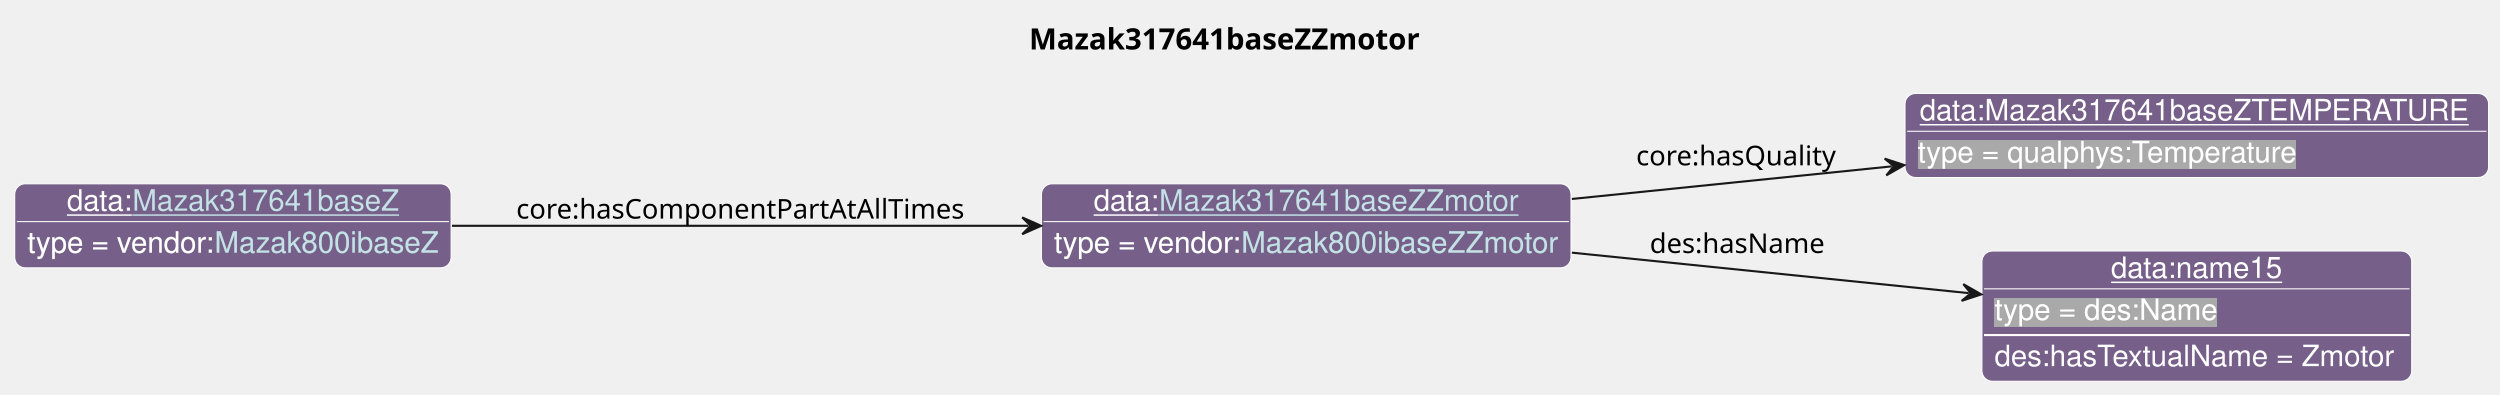
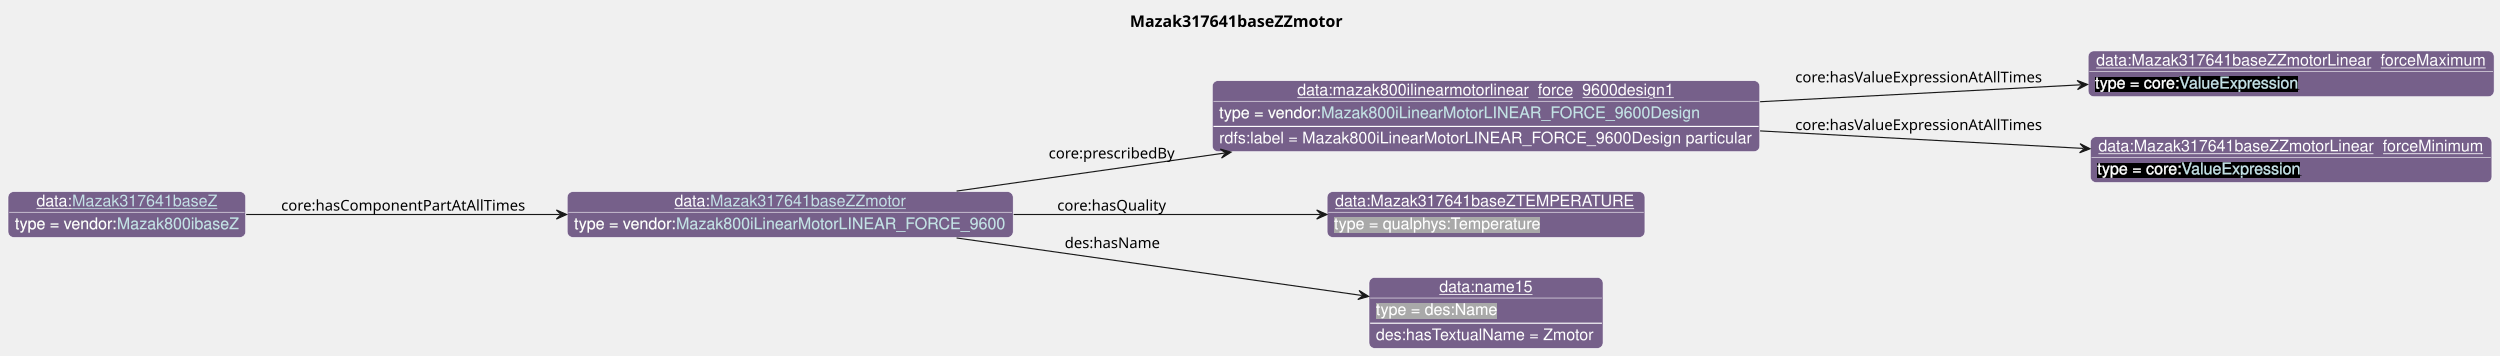
- <svg xmlns="http://www.w3.org/2000/svg" xmlns:xlink="http://www.w3.org/1999/xlink" contentStyleType="text/css" data-diagram-type="CLASS" height="188px" preserveAspectRatio="none" style="width:1190px;height:188px;background:#FFFFFF;" version="1.1" viewBox="0 0 1190 188" width="1190px" zoomAndPan="magnify">
+ <svg xmlns="http://www.w3.org/2000/svg" xmlns:xlink="http://www.w3.org/1999/xlink" contentStyleType="text/css" data-diagram-type="CLASS" height="311px" preserveAspectRatio="none" style="width:2185px;height:311px;background:#FFFFFF;" version="1.1" viewBox="0 0 2185 311" width="2185px" zoomAndPan="magnify">
  <defs>
-     <filter height="1" id="bapwy5x92oopd0" width="1" x="0" y="0">
+     <filter height="1" id="b1tmwgkmaulw7p0" width="1" x="0" y="0">
      <feFlood flood-color="#76608A" result="flood" />
      <feComposite in="SourceGraphic" in2="flood" operator="over" />
    </filter>
-     <filter height="1" id="bapwy5x92oopd1" width="1" x="0" y="0">
+     <filter height="1" id="b1tmwgkmaulw7p1" width="1" x="0" y="0">
+       <feFlood flood-color="#000000" result="flood" />
+       <feComposite in="SourceGraphic" in2="flood" operator="over" />
+     </filter>
+     <filter height="1" id="b1tmwgkmaulw7p2" width="1" x="0" y="0">
      <feFlood flood-color="#A9A9A9" result="flood" />
      <feComposite in="SourceGraphic" in2="flood" operator="over" />
    </filter>
  </defs>
  <g>
    <g class="title" data-source-line="13">
-       <text fill="#000000" font-family="sans-serif" font-size="14" font-weight="bold" lengthAdjust="spacing" textLength="196.882" x="489.847" y="23.535">Mazak317641baseZZmotor</text>
+       <text fill="#000000" font-family="sans-serif" font-size="14" font-weight="bold" lengthAdjust="spacing" textLength="196.882" x="987.496" y="23.535">Mazak317641baseZZmotor</text>
    </g>
    <g class="entity" data-entity="o0" data-source-line="131" data-uid="ent0002" id="entity_o0">
-       <rect fill="#76608A" height="40" rx="5" ry="5" style="stroke:#FFFFFF;stroke-width:0.5;" width="252.065" x="495.73" y="87.488" />
-       <text fill="#FFFFFF" font-family="Helvetica" font-size="14" lengthAdjust="spacing" text-decoration="underline" textLength="31.138" x="520.594" y="100.269">data:</text>
+       <rect fill="#76608A" height="40" rx="5" ry="5" style="stroke:#FFFFFF;stroke-width:0.5;" width="389.809" x="495.73" y="167.488" />
+       <text fill="#FFFFFF" font-family="Helvetica" font-size="14" lengthAdjust="spacing" text-decoration="underline" textLength="31.138" x="589.466" y="180.269">data:</text>
      <a href="./Mazak317641baseZZmotor.html" target="_top" title="./Mazak317641baseZZmotor.html" xlink:actuate="onRequest" xlink:href="./Mazak317641baseZZmotor.html" xlink:show="new" xlink:title="./Mazak317641baseZZmotor.html" xlink:type="simple">
-         <text fill="#C4E1E6" font-family="Helvetica" font-size="14" lengthAdjust="spacing" text-decoration="underline" textLength="171.199" x="551.731" y="100.269">Mazak317641baseZZmotor</text>
+         <text fill="#C4E1E6" font-family="Helvetica" font-size="14" lengthAdjust="spacing" text-decoration="underline" textLength="171.199" x="620.604" y="180.269">Mazak317641baseZZmotor</text>
      </a>
-       <line style="stroke:#FFFFFF;stroke-width:0.5;" x1="496.73" x2="746.794" y1="105.488" y2="105.488" />
-       <text fill="#FFFFFF" filter="url(#bapwy5x92oopd0)" font-family="Helvetica" font-size="14" lengthAdjust="spacing" textLength="89.113" x="501.73" y="120.269">type = vendor:</text>
-       <a href="../Mazak.html#Mazak800ibaseZZmotor" target="_top" title="../Mazak.html#Mazak800ibaseZZmotor" xlink:actuate="onRequest" xlink:href="../Mazak.html#Mazak800ibaseZZmotor" xlink:show="new" xlink:title="../Mazak.html#Mazak800ibaseZZmotor" xlink:type="simple">
-         <text fill="#C4E1E6" filter="url(#bapwy5x92oopd0)" font-family="Helvetica" font-size="14" lengthAdjust="spacing" textLength="150.951" x="590.843" y="120.269">Mazak800ibaseZZmotor</text>
-         <line style="stroke:#76608A;stroke-width:0.5;" x1="590.843" x2="741.794" y1="121.269" y2="121.269" />
+       <line style="stroke:#FFFFFF;stroke-width:0.5;" x1="496.73" x2="884.539" y1="185.488" y2="185.488" />
+       <text fill="#FFFFFF" filter="url(#b1tmwgkmaulw7p0)" font-family="Helvetica" font-size="14" lengthAdjust="spacing" textLength="89.113" x="501.73" y="200.269">type = vendor:</text>
+       <a href="../Mazak.html#Mazak800iLinearMotorLINEAR_FORCE_9600" target="_top" title="../Mazak.html#Mazak800iLinearMotorLINEAR_FORCE_9600" xlink:actuate="onRequest" xlink:href="../Mazak.html#Mazak800iLinearMotorLINEAR_FORCE_9600" xlink:show="new" xlink:title="../Mazak.html#Mazak800iLinearMotorLINEAR_FORCE_9600" xlink:type="simple">
+         <text fill="#C4E1E6" filter="url(#b1tmwgkmaulw7p0)" font-family="Helvetica" font-size="14" lengthAdjust="spacing" textLength="288.695" x="590.843" y="200.269">Mazak800iLinearMotorLINEAR_FORCE_9600</text>
+         <line style="stroke:#76608A;stroke-width:0.5;" x1="590.843" x2="879.539" y1="201.269" y2="201.269" />
      </a>
    </g>
    <g class="entity" data-entity="o1" data-source-line="131" data-uid="ent0003" id="entity_o1">
-       <rect fill="#76608A" height="40" rx="5" ry="5" style="stroke:#FFFFFF;stroke-width:0.5;" width="277.785" x="906.79" y="44.488" />
-       <text fill="#FFFFFF" font-family="Helvetica" font-size="14" lengthAdjust="spacing" text-decoration="underline" textLength="263.785" x="913.79" y="57.269">data:Mazak317641baseZTEMPERATURE</text>
-       <line style="stroke:#FFFFFF;stroke-width:0.5;" x1="907.79" x2="1183.575" y1="62.488" y2="62.488" />
-       <text fill="#FFFFFF" filter="url(#bapwy5x92oopd1)" font-family="Helvetica" font-size="14" lengthAdjust="spacing" textLength="182.492" x="912.79" y="77.269">type = qualphys:Temperature</text>
+       <rect fill="#76608A" height="62" rx="5" ry="5" style="stroke:#FFFFFF;stroke-width:0.5;" width="478.505" x="1059.54" y="70.488" />
+       <text fill="#FFFFFF" font-family="Helvetica" font-size="14" lengthAdjust="spacing" text-decoration="underline" textLength="329.991" x="1133.797" y="83.269">data:mazak800ilinearmotorlinear_force_9600design1</text>
+       <line style="stroke:#FFFFFF;stroke-width:0.5;" x1="1060.54" x2="1537.045" y1="88.488" y2="88.488" />
+       <text fill="#FFFFFF" filter="url(#b1tmwgkmaulw7p0)" font-family="Helvetica" font-size="14" lengthAdjust="spacing" textLength="89.113" x="1065.54" y="103.269">type = vendor:</text>
+       <a href="../Mazak.html#Mazak800iLinearMotorLINEAR_FORCE_9600Design" target="_top" title="../Mazak.html#Mazak800iLinearMotorLINEAR_FORCE_9600Design" xlink:actuate="onRequest" xlink:href="../Mazak.html#Mazak800iLinearMotorLINEAR_FORCE_9600Design" xlink:show="new" xlink:title="../Mazak.html#Mazak800iLinearMotorLINEAR_FORCE_9600Design" xlink:type="simple">
+         <text fill="#C4E1E6" filter="url(#b1tmwgkmaulw7p0)" font-family="Helvetica" font-size="14" lengthAdjust="spacing" textLength="332.274" x="1154.653" y="103.269">Mazak800iLinearMotorLINEAR_FORCE_9600Design</text>
+         <line style="stroke:#76608A;stroke-width:0.5;" x1="1154.653" x2="1486.928" y1="104.269" y2="104.269" />
+       </a>
+       <line style="stroke:#FFFFFF;stroke-width:1;" x1="1060.54" x2="1537.045" y1="110.488" y2="110.488" />
+       <text fill="#FFFFFF" font-family="Helvetica" font-size="14" lengthAdjust="spacing" textLength="466.505" x="1065.54" y="125.269">rdfs:label = Mazak800iLinearMotorLINEAR_FORCE_9600Design particular</text>
    </g>
    <g class="entity" data-entity="o2" data-source-line="131" data-uid="ent0004" id="entity_o2">
-       <rect fill="#76608A" height="62" rx="5" ry="5" style="stroke:#FFFFFF;stroke-width:0.5;" width="204.582" x="943.39" y="119.488" />
-       <text fill="#FFFFFF" font-family="Helvetica" font-size="14" lengthAdjust="spacing" text-decoration="underline" textLength="81.731" x="1004.816" y="132.269">data:name15</text>
-       <line style="stroke:#FFFFFF;stroke-width:0.5;" x1="944.39" x2="1146.972" y1="137.488" y2="137.488" />
-       <text fill="#FFFFFF" filter="url(#bapwy5x92oopd1)" font-family="Helvetica" font-size="14" lengthAdjust="spacing" textLength="106.224" x="949.39" y="152.269">type = des:Name</text>
-       <line style="stroke:#FFFFFF;stroke-width:1;" x1="944.39" x2="1146.972" y1="159.488" y2="159.488" />
-       <text fill="#FFFFFF" font-family="Helvetica" font-size="14" lengthAdjust="spacing" textLength="192.582" x="949.39" y="174.269">des:hasTextualName = Zmotor</text>
+       <rect fill="#76608A" height="40" rx="5" ry="5" style="stroke:#FFFFFF;stroke-width:0.5;" width="354.833" x="1825.04" y="44.488" />
+       <text fill="#FFFFFF" font-family="Helvetica" font-size="14" lengthAdjust="spacing" text-decoration="underline" textLength="340.833" x="1832.04" y="57.269">data:Mazak317641baseZZmotorLinear_forceMaximum</text>
+       <line style="stroke:#FFFFFF;stroke-width:0.5;" x1="1826.04" x2="2178.873" y1="62.488" y2="62.488" />
+       <text fill="#FFFFFF" filter="url(#b1tmwgkmaulw7p1)" font-family="Helvetica" font-size="14" lengthAdjust="spacing" textLength="73.541" x="1831.04" y="77.269">type = core:</text>
+       <a href="https://spec.industrialontologies.org/ontology/core/Core/ValueExpression" target="_top" title="https://spec.industrialontologies.org/ontology/core/Core/ValueExpression" xlink:actuate="onRequest" xlink:href="https://spec.industrialontologies.org/ontology/core/Core/ValueExpression" xlink:show="new" xlink:title="https://spec.industrialontologies.org/ontology/core/Core/ValueExpression" xlink:type="simple">
+         <text fill="#C4E1E6" filter="url(#b1tmwgkmaulw7p1)" font-family="Helvetica" font-size="14" lengthAdjust="spacing" textLength="105.061" x="1904.581" y="77.269">ValueExpression</text>
+         <line style="stroke:#000000;stroke-width:0.5;" x1="1904.581" x2="2009.642" y1="78.269" y2="78.269" />
+       </a>
    </g>
    <g class="entity" data-entity="o3" data-source-line="131" data-uid="ent0005" id="entity_o3">
-       <rect fill="#76608A" height="40" rx="5" ry="5" style="stroke:#FFFFFF;stroke-width:0.5;" width="207.727" x="7" y="87.488" />
-       <text fill="#FFFFFF" font-family="Helvetica" font-size="14" lengthAdjust="spacing" text-decoration="underline" textLength="31.138" x="31.864" y="100.269">data:</text>
-       <a href="./Mazak317641baseZ.html" target="_top" title="./Mazak317641baseZ.html" xlink:actuate="onRequest" xlink:href="./Mazak317641baseZ.html" xlink:show="new" xlink:title="./Mazak317641baseZ.html" xlink:type="simple">
-         <text fill="#C4E1E6" font-family="Helvetica" font-size="14" lengthAdjust="spacing" text-decoration="underline" textLength="126.861" x="63.002" y="100.269">Mazak317641baseZ</text>
-       </a>
-       <line style="stroke:#FFFFFF;stroke-width:0.5;" x1="8" x2="213.727" y1="105.488" y2="105.488" />
-       <text fill="#FFFFFF" filter="url(#bapwy5x92oopd0)" font-family="Helvetica" font-size="14" lengthAdjust="spacing" textLength="89.113" x="13" y="120.269">type = vendor:</text>
-       <a href="../Mazak.html#Mazak800ibaseZ" target="_top" title="../Mazak.html#Mazak800ibaseZ" xlink:actuate="onRequest" xlink:href="../Mazak.html#Mazak800ibaseZ" xlink:show="new" xlink:title="../Mazak.html#Mazak800ibaseZ" xlink:type="simple">
-         <text fill="#C4E1E6" filter="url(#bapwy5x92oopd0)" font-family="Helvetica" font-size="14" lengthAdjust="spacing" textLength="106.613" x="102.113" y="120.269">Mazak800ibaseZ</text>
-         <line style="stroke:#76608A;stroke-width:0.5;" x1="102.113" x2="208.727" y1="121.269" y2="121.269" />
+       <rect fill="#76608A" height="40" rx="5" ry="5" style="stroke:#FFFFFF;stroke-width:0.5;" width="350.943" x="1826.98" y="119.488" />
+       <text fill="#FFFFFF" font-family="Helvetica" font-size="14" lengthAdjust="spacing" text-decoration="underline" textLength="336.943" x="1833.98" y="132.269">data:Mazak317641baseZZmotorLinear_forceMinimum</text>
+       <line style="stroke:#FFFFFF;stroke-width:0.5;" x1="1827.98" x2="2176.923" y1="137.488" y2="137.488" />
+       <text fill="#FFFFFF" filter="url(#b1tmwgkmaulw7p1)" font-family="Helvetica" font-size="14" lengthAdjust="spacing" textLength="73.541" x="1832.98" y="152.269">type = core:</text>
+       <a href="https://spec.industrialontologies.org/ontology/core/Core/ValueExpression" target="_top" title="https://spec.industrialontologies.org/ontology/core/Core/ValueExpression" xlink:actuate="onRequest" xlink:href="https://spec.industrialontologies.org/ontology/core/Core/ValueExpression" xlink:show="new" xlink:title="https://spec.industrialontologies.org/ontology/core/Core/ValueExpression" xlink:type="simple">
+         <text fill="#C4E1E6" filter="url(#b1tmwgkmaulw7p1)" font-family="Helvetica" font-size="14" lengthAdjust="spacing" textLength="105.061" x="1906.521" y="152.269">ValueExpression</text>
+         <line style="stroke:#000000;stroke-width:0.5;" x1="1906.521" x2="2011.582" y1="153.269" y2="153.269" />
      </a>
    </g>
-     <g class="link" data-entity-1="o0" data-entity-2="o1" data-source-line="195" data-uid="lnk6" id="link_o0_o1">
-       <path codeLine="195" d="M748.21,94.708 C798.01,89.628 849.481,84.387 900.481,79.187" fill="none" id="o0-to-o1" style="stroke:#181818;stroke-width:1;" />
-       <polygon fill="#181818" points="906.45,78.578,897.091,75.512,901.476,79.085,897.902,83.471,906.45,78.578" style="stroke:#181818;stroke-width:1;" />
-       <text fill="#000000" font-family="sans-serif" font-size="13" lengthAdjust="spacing" textLength="97.71" x="778.79" y="78.707">core:hasQuality</text>
+     <g class="entity" data-entity="o4" data-source-line="131" data-uid="ent0006" id="entity_o4">
+       <rect fill="#76608A" height="40" rx="5" ry="5" style="stroke:#FFFFFF;stroke-width:0.5;" width="277.785" x="1159.89" y="167.488" />
+       <text fill="#FFFFFF" font-family="Helvetica" font-size="14" lengthAdjust="spacing" text-decoration="underline" textLength="263.785" x="1166.89" y="180.269">data:Mazak317641baseZTEMPERATURE</text>
+       <line style="stroke:#FFFFFF;stroke-width:0.5;" x1="1160.89" x2="1436.675" y1="185.488" y2="185.488" />
+       <text fill="#FFFFFF" filter="url(#b1tmwgkmaulw7p2)" font-family="Helvetica" font-size="14" lengthAdjust="spacing" textLength="182.492" x="1165.89" y="200.269">type = qualphys:Temperature</text>
    </g>
-     <g class="link" data-entity-1="o0" data-entity-2="o2" data-source-line="195" data-uid="lnk7" id="link_o0_o2">
-       <path codeLine="195" d="M748.21,120.268 C810.39,126.608 878.541,133.56 937.121,139.53" fill="none" id="o0-to-o2" style="stroke:#181818;stroke-width:1;" />
-       <polygon fill="#181818" points="943.09,140.138,934.542,135.246,938.116,139.631,933.731,143.205,943.09,140.138" style="stroke:#181818;stroke-width:1;" />
-       <text fill="#000000" font-family="sans-serif" font-size="13" lengthAdjust="spacing" textLength="84.202" x="785.29" y="120.437">des:hasName</text>
+     <g class="entity" data-entity="o5" data-source-line="131" data-uid="ent0007" id="entity_o5">
+       <rect fill="#76608A" height="62" rx="5" ry="5" style="stroke:#FFFFFF;stroke-width:0.5;" width="204.582" x="1196.5" y="242.488" />
+       <text fill="#FFFFFF" font-family="Helvetica" font-size="14" lengthAdjust="spacing" text-decoration="underline" textLength="81.731" x="1257.926" y="255.269">data:name15</text>
+       <line style="stroke:#FFFFFF;stroke-width:0.5;" x1="1197.5" x2="1400.082" y1="260.488" y2="260.488" />
+       <text fill="#FFFFFF" filter="url(#b1tmwgkmaulw7p2)" font-family="Helvetica" font-size="14" lengthAdjust="spacing" textLength="106.224" x="1202.5" y="275.269">type = des:Name</text>
+       <line style="stroke:#FFFFFF;stroke-width:1;" x1="1197.5" x2="1400.082" y1="282.488" y2="282.488" />
+       <text fill="#FFFFFF" font-family="Helvetica" font-size="14" lengthAdjust="spacing" textLength="192.582" x="1202.5" y="297.269">des:hasTextualName = Zmotor</text>
    </g>
-     <g class="link" data-entity-1="o3" data-entity-2="o0" data-source-line="195" data-uid="lnk8" id="link_o3_o0">
-       <path codeLine="195" d="M215.15,107.488 C296.21,107.488 403.37,107.488 489.57,107.488" fill="none" id="o3-to-o0" style="stroke:#181818;stroke-width:1;" />
-       <polygon fill="#181818" points="495.57,107.488,486.57,103.488,490.57,107.488,486.57,111.488,495.57,107.488" style="stroke:#181818;stroke-width:1;" />
-       <text fill="#000000" font-family="sans-serif" font-size="13" lengthAdjust="spacing" textLength="219.565" x="245.73" y="104.057">core:hasComponentPartAtAllTimes</text>
+     <g class="entity" data-entity="o6" data-source-line="131" data-uid="ent0008" id="entity_o6">
+       <rect fill="#76608A" height="40" rx="5" ry="5" style="stroke:#FFFFFF;stroke-width:0.5;" width="207.727" x="7" y="167.488" />
+       <text fill="#FFFFFF" font-family="Helvetica" font-size="14" lengthAdjust="spacing" text-decoration="underline" textLength="31.138" x="31.864" y="180.269">data:</text>
+       <a href="./Mazak317641baseZ.html" target="_top" title="./Mazak317641baseZ.html" xlink:actuate="onRequest" xlink:href="./Mazak317641baseZ.html" xlink:show="new" xlink:title="./Mazak317641baseZ.html" xlink:type="simple">
+         <text fill="#C4E1E6" font-family="Helvetica" font-size="14" lengthAdjust="spacing" text-decoration="underline" textLength="126.861" x="63.002" y="180.269">Mazak317641baseZ</text>
+       </a>
+       <line style="stroke:#FFFFFF;stroke-width:0.5;" x1="8" x2="213.727" y1="185.488" y2="185.488" />
+       <text fill="#FFFFFF" filter="url(#b1tmwgkmaulw7p0)" font-family="Helvetica" font-size="14" lengthAdjust="spacing" textLength="89.113" x="13" y="200.269">type = vendor:</text>
+       <a href="../Mazak.html#Mazak800ibaseZ" target="_top" title="../Mazak.html#Mazak800ibaseZ" xlink:actuate="onRequest" xlink:href="../Mazak.html#Mazak800ibaseZ" xlink:show="new" xlink:title="../Mazak.html#Mazak800ibaseZ" xlink:type="simple">
+         <text fill="#C4E1E6" filter="url(#b1tmwgkmaulw7p0)" font-family="Helvetica" font-size="14" lengthAdjust="spacing" textLength="106.613" x="102.113" y="200.269">Mazak800ibaseZ</text>
+         <line style="stroke:#76608A;stroke-width:0.5;" x1="102.113" x2="208.727" y1="201.269" y2="201.269" />
+       </a>
+     </g>
+     <g class="link" data-entity-1="o0" data-entity-2="o1" data-source-line="195" data-uid="lnk9" id="link_o0_o1">
+       <path codeLine="195" d="M836.05,166.998 C907.75,156.828 989.999,145.151 1070.039,133.801" fill="none" id="o0-to-o1" style="stroke:#181818;stroke-width:1;" />
+       <polygon fill="#181818" points="1075.98,132.958,1066.507,130.262,1071.03,133.66,1067.631,138.182,1075.98,132.958" style="stroke:#181818;stroke-width:1;" />
+       <text fill="#000000" font-family="sans-serif" font-size="13" lengthAdjust="spacing" textLength="112.303" x="916.54" y="138.477">core:prescribedBy</text>
+     </g>
+     <g class="link" data-entity-1="o1" data-entity-2="o2" data-source-line="195" data-uid="lnk10" id="link_o1_o2">
+       <path codeLine="195" d="M1538.32,88.908 C1632.08,83.968 1731.818,78.704 1818.548,74.134" fill="none" id="o1-to-o2" style="stroke:#181818;stroke-width:1;" />
+       <polygon fill="#181818" points="1824.54,73.818,1815.342,70.297,1819.547,74.081,1815.763,78.286,1824.54,73.818" style="stroke:#181818;stroke-width:1;" />
+       <text fill="#000000" font-family="sans-serif" font-size="13" lengthAdjust="spacing" textLength="225.069" x="1569.04" y="71.987">core:hasValueExpressionAtAllTimes</text>
+     </g>
+     <g class="link" data-entity-1="o1" data-entity-2="o3" data-source-line="195" data-uid="lnk11" id="link_o1_o3">
+       <path codeLine="195" d="M1538.32,114.408 C1632.88,119.528 1733.609,124.984 1820.759,129.704" fill="none" id="o1-to-o3" style="stroke:#181818;stroke-width:1;" />
+       <polygon fill="#181818" points="1826.75,130.028,1817.979,125.547,1821.757,129.758,1817.547,133.536,1826.75,130.028" style="stroke:#181818;stroke-width:1;" />
+       <text fill="#000000" font-family="sans-serif" font-size="13" lengthAdjust="spacing" textLength="225.069" x="1569.04" y="113.657">core:hasValueExpressionAtAllTimes</text>
+     </g>
+     <g class="link" data-entity-1="o0" data-entity-2="o4" data-source-line="195" data-uid="lnk12" id="link_o0_o4">
+       <path codeLine="195" d="M885.92,187.488 C975.09,187.488 1072.75,187.488 1153.76,187.488" fill="none" id="o0-to-o4" style="stroke:#181818;stroke-width:1;" />
+       <polygon fill="#181818" points="1159.76,187.488,1150.76,183.488,1154.76,187.488,1150.76,191.488,1159.76,187.488" style="stroke:#181818;stroke-width:1;" />
+       <text fill="#000000" font-family="sans-serif" font-size="13" lengthAdjust="spacing" textLength="97.71" x="924.04" y="184.057">core:hasQuality</text>
+     </g>
+     <g class="link" data-entity-1="o0" data-entity-2="o5" data-source-line="195" data-uid="lnk13" id="link_o0_o5">
+       <path codeLine="195" d="M836.05,207.978 C947.06,223.728 1091.659,244.246 1190.239,258.226" fill="none" id="o0-to-o5" style="stroke:#181818;stroke-width:1;" />
+       <polygon fill="#181818" points="1196.18,259.068,1187.831,253.844,1191.229,258.366,1186.707,261.765,1196.18,259.068" style="stroke:#181818;stroke-width:1;" />
+       <text fill="#000000" font-family="sans-serif" font-size="13" lengthAdjust="spacing" textLength="84.202" x="930.54" y="216.827">des:hasName</text>
+     </g>
+     <g class="link" data-entity-1="o6" data-entity-2="o0" data-source-line="195" data-uid="lnk14" id="link_o6_o0">
+       <path codeLine="195" d="M215.16,187.488 C292.81,187.488 395.5,187.488 489.26,187.488" fill="none" id="o6-to-o0" style="stroke:#181818;stroke-width:1;" />
+       <polygon fill="#181818" points="495.26,187.488,486.26,183.488,490.26,187.488,486.26,191.488,495.26,187.488" style="stroke:#181818;stroke-width:1;" />
+       <text fill="#000000" font-family="sans-serif" font-size="13" lengthAdjust="spacing" textLength="219.565" x="245.73" y="184.057">core:hasComponentPartAtAllTimes</text>
    </g>
  </g>
</svg>
